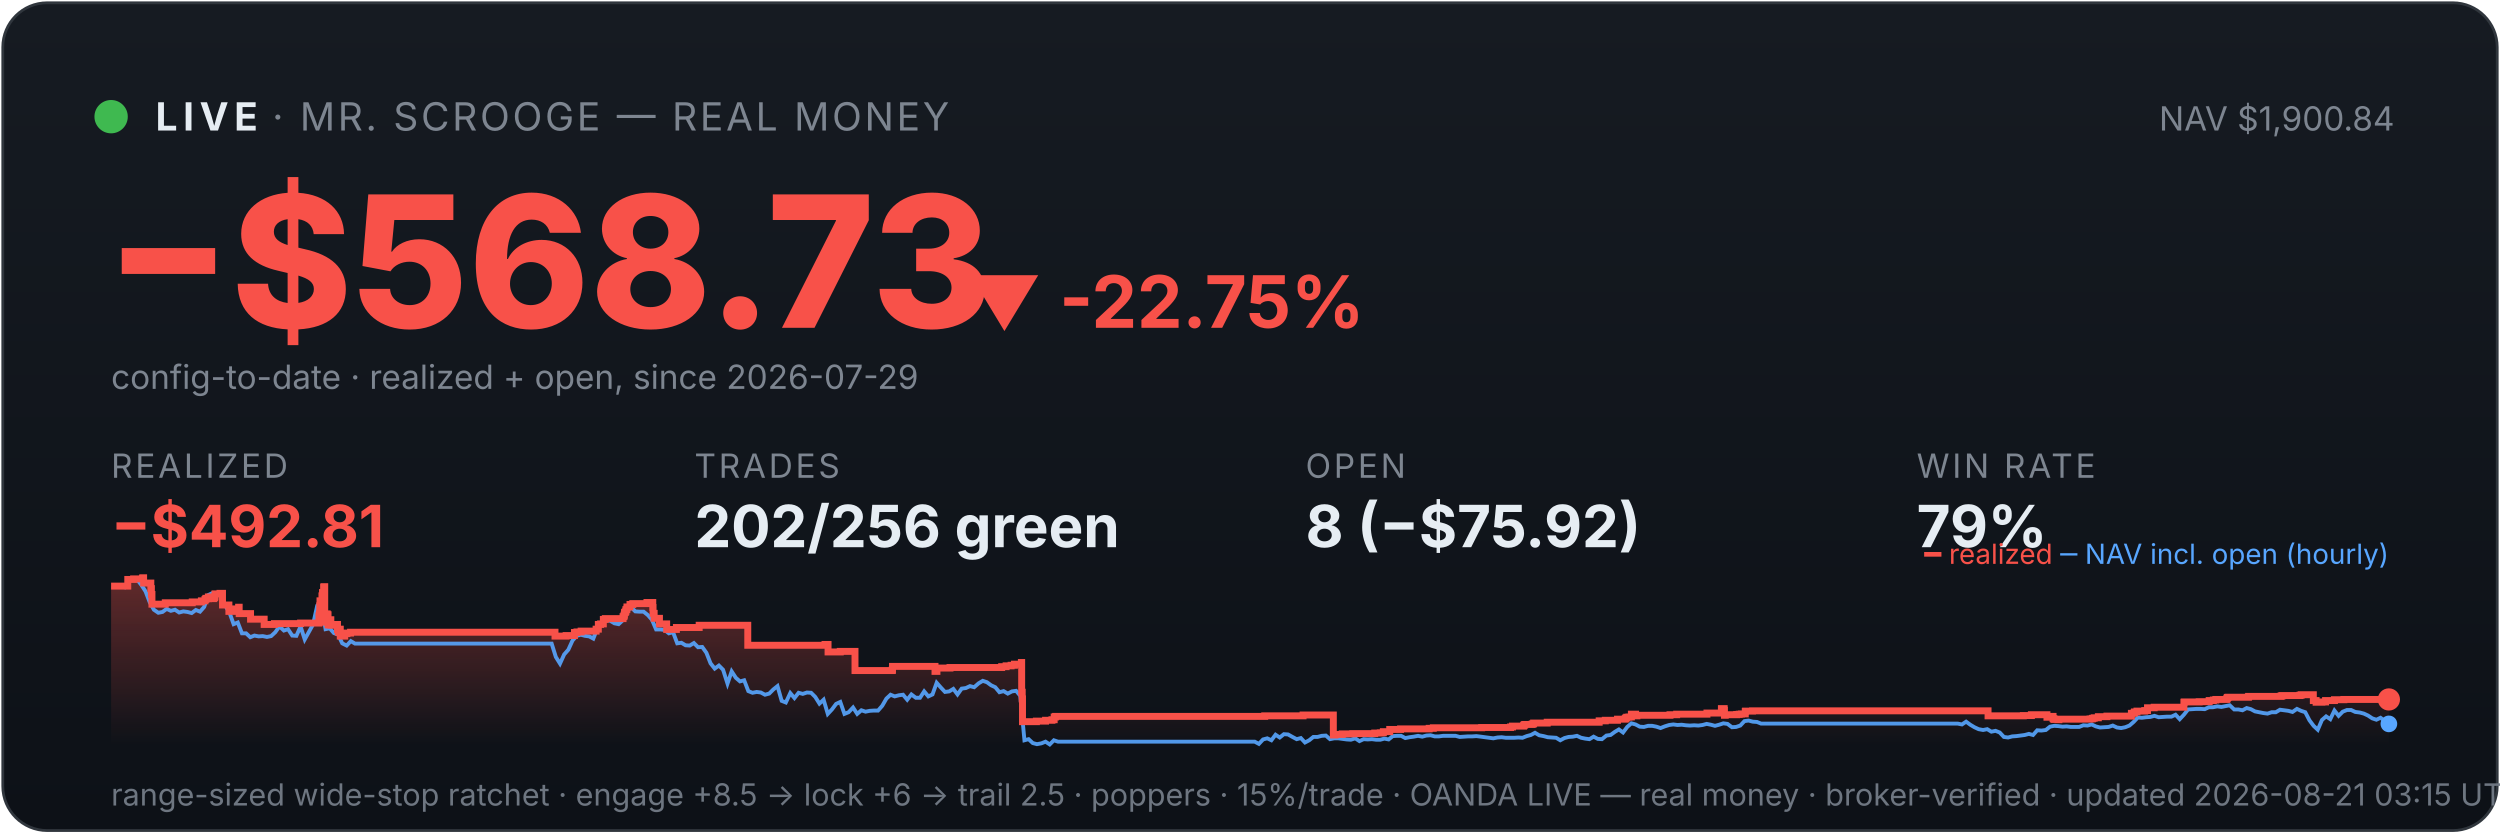
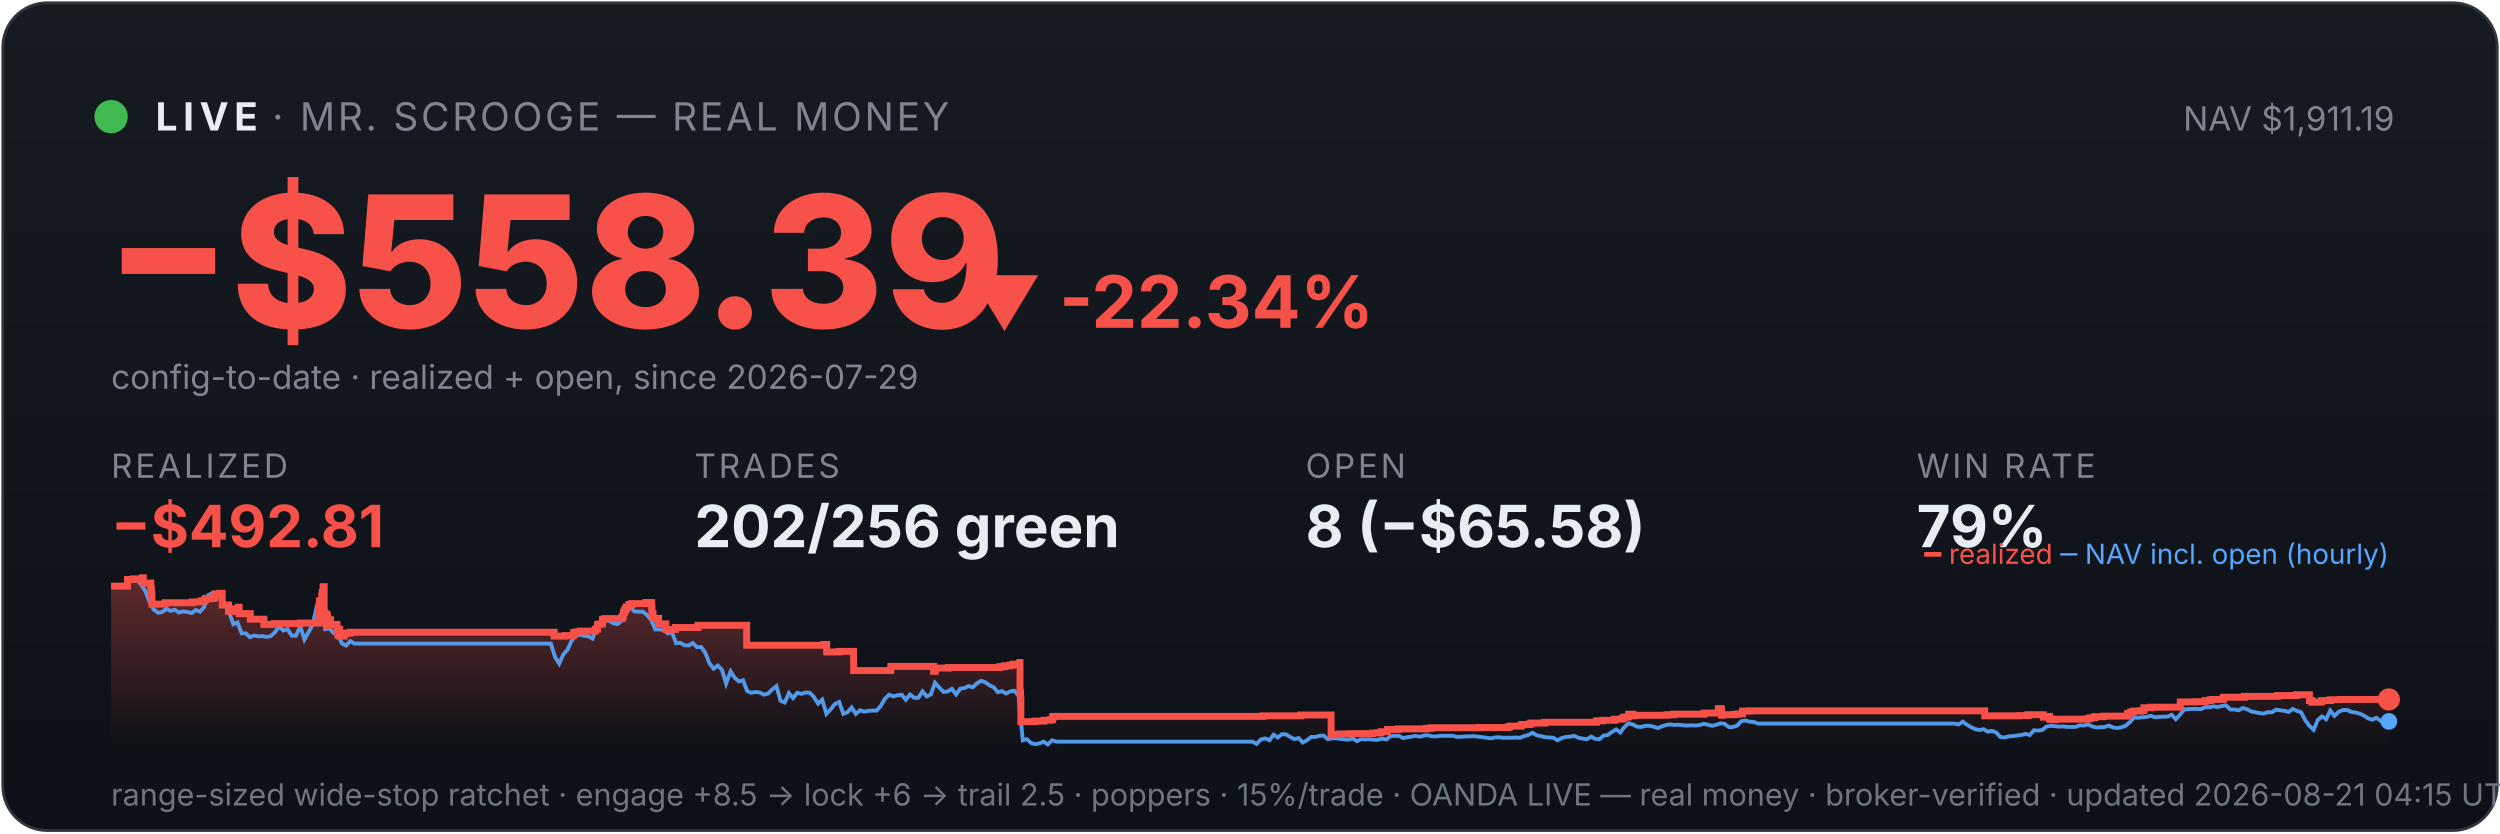
<svg xmlns="http://www.w3.org/2000/svg" viewBox="0 0 900 300" width="100%" font-family="system-ui,-apple-system,sans-serif">
  <defs>
    <linearGradient id="bg" x1="0" y1="0" x2="0" y2="1">
      <stop offset="0" stop-color="#161b22" />
      <stop offset="1" stop-color="#0d1117" />
    </linearGradient>
    <linearGradient id="fill" x1="0" y1="0" x2="0" y2="1">
      <stop offset="0" stop-color="#f85149" stop-opacity="0.35" />
      <stop offset="1" stop-color="#f85149" stop-opacity="0" />
    </linearGradient>
  </defs>
  <rect x="1" y="1" width="898" height="298" rx="16" fill="url(#bg)" stroke="#30363d" />
  <circle cx="40" cy="42" r="6" fill="#3fb950" />
  <text x="56" y="47" font-size="14" font-weight="700" fill="#e6edf3" letter-spacing="2">LIVE</text>
  <text x="98" y="47" font-size="14" fill="#7d8590" letter-spacing="1">· MR. SCROOGE — REAL MONEY</text>
-   <text x="862" y="47" font-size="12" fill="#7d8590" text-anchor="end">NAV $1,900.84</text>
-   <text x="38" y="118" font-size="66" font-weight="800" fill="#f85149">−$568.73</text>
-   <text x="348" y="118" font-size="26" font-weight="700" fill="#f85149">▼ -22.75%</text>
+   <text x="862" y="47" font-size="12" fill="#7d8590" text-anchor="end">NAV $1,911.19</text>
+   <text x="38" y="118" font-size="66" font-weight="800" fill="#f85149">−$558.39</text>
+   <text x="348" y="118" font-size="26" font-weight="700" fill="#f85149">▼ -22.34%</text>
  <text x="40" y="140" font-size="12" fill="#7d8590">config-to-date · realized + open, since 2026-07-29</text>
  <text x="40" y="172" font-family="system-ui,-apple-system,sans-serif" font-size="12" fill="#7d8590" letter-spacing="1">REALIZED</text>
  <text x="40" y="197" font-family="system-ui,-apple-system,sans-serif" font-size="21" font-weight="700" fill="#f85149">−$492.81</text>
  <text x="250" y="172" font-family="system-ui,-apple-system,sans-serif" font-size="12" fill="#7d8590" letter-spacing="1">TRADES</text>
  <text x="250" y="197" font-family="system-ui,-apple-system,sans-serif" font-size="21" font-weight="700" fill="#e6edf3">202/256 green</text>
  <text x="470" y="172" font-family="system-ui,-apple-system,sans-serif" font-size="12" fill="#7d8590" letter-spacing="1">OPEN</text>
-   <text x="470" y="197" font-family="system-ui,-apple-system,sans-serif" font-size="21" font-weight="700" fill="#e6edf3">8 (−$75.92)</text>
+   <text x="470" y="197" font-family="system-ui,-apple-system,sans-serif" font-size="21" font-weight="700" fill="#e6edf3">8 (−$65.58)</text>
  <text x="690" y="172" font-family="system-ui,-apple-system,sans-serif" font-size="12" fill="#7d8590" letter-spacing="1">WIN RATE</text>
  <text x="690" y="197" font-family="system-ui,-apple-system,sans-serif" font-size="21" font-weight="700" fill="#e6edf3">79%</text>
-   <polygon points="40,268 40.0,211.0 46.0,211.0 46.0,208.6 48.1,208.6 48.1,208.4 51.3,208.4 51.3,208.2 51.4,208.2 51.4,208.0 51.7,208.0 51.7,209.9 54.3,209.9 54.3,211.9 54.5,211.9 54.5,214.0 54.7,214.0 54.7,215.8 54.7,215.8 54.7,217.5 59.5,217.5 59.5,217.3 59.5,217.3 59.5,217.0 69.2,217.0 69.2,216.7 72.5,216.7 72.5,216.3 73.8,216.3 73.8,215.8 74.1,215.8 74.1,215.4 75.0,215.4 75.0,214.9 75.1,214.9 75.1,216.8 75.1,216.8 75.1,215.5 76.9,215.5 76.9,215.2 77.3,215.2 77.3,214.7 77.4,214.7 77.4,213.8 79.2,213.8 79.2,213.6 80.1,213.6 80.1,215.5 80.1,215.5 80.1,217.8 82.4,217.8 82.4,220.1 83.8,220.1 83.8,219.6 84.9,219.6 84.9,219.2 85.9,219.2 85.9,218.6 86.1,218.6 86.1,218.2 86.1,218.2 86.1,220.9 90.2,220.9 90.2,222.9 95.1,222.9 95.1,224.8 98.8,224.8 98.8,224.5 108.2,224.5 108.2,224.3 114.8,224.3 114.8,223.1 114.8,223.1 114.8,222.7 114.8,222.7 114.8,221.7 115.0,221.7 115.0,221.0 115.1,221.0 115.1,218.0 115.2,218.0 115.2,216.3 115.9,216.3 115.9,215.3 115.9,215.3 115.9,214.5 116.1,214.5 116.1,214.2 116.1,214.2 116.1,213.3 116.5,213.3 116.5,212.2 116.5,212.2 116.5,211.5 116.6,211.5 116.6,211.2 116.9,211.2 116.9,214.0 116.9,214.0 116.9,217.3 116.9,217.3 116.9,220.6 116.9,220.6 116.9,224.0 117.2,224.0 117.2,222.0 117.2,222.0 117.2,221.7 117.5,221.7 117.5,221.5 117.6,221.5 117.6,221.0 117.8,221.0 117.8,222.9 117.8,222.9 117.8,221.8 117.9,221.8 117.9,221.7 118.0,221.7 118.0,221.3 118.1,221.3 118.1,223.3 118.1,223.3 118.1,225.2 118.1,225.2 118.1,224.9 118.3,224.9 118.3,225.0 118.4,225.0 118.4,224.7 118.4,224.7 118.4,224.3 118.6,224.3 118.6,223.6 118.6,223.6 118.6,223.4 118.6,223.4 118.6,223.1 119.1,223.1 119.1,225.1 119.2,225.1 119.2,224.8 121.5,224.8 121.5,226.7 121.8,226.7 121.8,228.6 121.8,228.6 121.8,227.6 121.9,227.6 121.9,226.9 122.1,226.9 122.1,226.5 122.5,226.5 122.5,229.0 124.1,229.0 124.1,228.1 124.9,228.1 124.9,227.9 126.2,227.9 126.2,227.6 199.8,227.6 199.8,229.0 203.8,229.0 203.8,228.8 206.8,228.8 206.8,227.7 207.7,227.7 207.7,227.5 209.2,227.5 209.2,227.2 214.6,227.2 214.6,226.7 214.6,226.7 214.6,226.5 215.4,226.5 215.4,224.8 216.2,224.8 216.2,224.6 217.2,224.6 217.2,223.0 217.9,223.0 217.9,222.7 224.3,222.7 224.3,222.2 224.3,222.2 224.3,222.0 224.6,222.0 224.6,221.7 224.7,221.7 224.7,221.4 224.8,221.4 224.8,220.6 224.9,220.6 224.9,220.4 225.2,220.4 225.2,220.2 225.3,220.2 225.3,219.9 225.3,219.9 225.3,219.5 225.6,219.5 225.6,219.3 225.7,219.3 225.7,218.8 225.7,218.8 225.7,218.5 226.8,218.5 226.8,218.3 226.8,218.3 226.8,217.8 226.8,217.8 226.8,217.6 227.8,217.6 227.8,217.3 232.9,217.3 232.9,216.9 235.0,216.9 235.0,218.9 235.0,218.9 235.0,218.7 235.1,218.7 235.1,220.8 235.5,220.8 235.5,222.6 237.4,222.6 237.4,224.6 240.0,224.6 240.0,226.6 243.5,226.6 243.5,225.9 251.7,225.9 251.7,225.1 269.2,225.1 269.2,232.3 297.0,232.3 297.0,232.0 298.1,232.0 298.1,234.7 302.5,234.7 302.5,234.5 307.8,234.5 307.8,241.4 321.2,241.4 321.2,241.2 321.3,241.2 321.3,239.9 336.6,239.9 336.6,241.7 337.3,241.7 337.3,240.5 342.0,240.5 342.0,240.3 360.6,240.3 360.6,240.0 362.2,240.0 362.2,239.7 364.0,239.7 364.0,239.5 365.2,239.5 365.2,239.1 367.7,239.1 367.7,238.5 367.8,238.5 367.8,241.1 367.8,241.1 367.8,249.2 368.0,249.2 368.0,251.6 368.1,251.6 368.1,259.8 373.1,259.8 373.1,259.6 376.4,259.6 376.4,259.3 378.7,259.3 378.7,259.1 379.5,259.1 379.5,258.5 379.5,258.5 379.5,258.1 380.0,258.1 380.0,257.9 455.3,257.9 455.3,257.7 469.1,257.7 469.1,257.4 480.0,257.4 480.0,261.9 480.0,261.9 480.0,262.5 480.0,262.5 480.0,263.2 480.0,263.2 480.0,263.5 480.0,263.5 480.0,263.6 480.0,263.6 480.0,264.6 480.6,264.6 480.6,264.4 483.2,264.4 483.2,264.2 487.0,264.2 487.0,264.1 494.9,264.1 494.9,263.9 496.9,263.9 496.9,263.8 498.0,263.8 498.0,263.4 500.3,263.4 500.3,262.6 504.2,262.6 504.2,262.5 504.2,262.5 504.2,262.4 514.5,262.4 514.5,262.2 516.0,262.2 516.0,262.0 533.4,262.0 533.4,261.9 543.8,261.9 543.8,261.7 544.5,261.7 544.5,261.4 548.5,261.4 548.5,261.2 548.6,261.2 548.6,261.0 548.9,261.0 548.9,260.8 551.6,260.8 551.6,260.6 552.1,260.6 552.1,260.3 557.0,260.3 557.0,260.0 575.7,260.0 575.7,259.5 577.9,259.5 577.9,259.3 582.3,259.3 582.3,258.9 585.0,258.9 585.0,258.8 585.2,258.8 585.2,258.5 585.6,258.5 585.6,258.2 586.4,258.2 586.4,258.1 587.3,258.1 587.3,257.4 587.3,257.4 587.3,257.1 588.8,257.1 588.8,257.7 589.3,257.7 589.3,257.5 601.2,257.5 601.2,257.3 603.6,257.3 603.6,257.1 614.5,257.1 614.5,256.7 619.7,256.7 619.7,256.1 619.7,256.1 619.7,255.5 619.7,255.5 619.7,255.1 620.7,255.1 620.7,255.7 620.8,255.7 620.8,257.5 621.1,257.5 621.1,257.4 621.1,257.4 621.1,257.3 625.2,257.3 625.2,257.2 625.7,257.2 625.7,257.2 626.1,257.2 626.1,257.1 626.9,257.1 626.9,257.0 628.3,257.0 628.3,256.4 628.3,256.4 628.3,256.3 628.3,256.3 628.3,256.1 628.4,256.1 628.4,256.0 628.4,256.0 628.4,256.0 630.9,256.0 630.9,255.9 715.7,255.9 715.7,257.7 725.9,257.7 725.9,257.7 728.4,257.7 728.4,257.6 731.3,257.6 731.3,257.3 736.9,257.3 736.9,258.2 737.2,258.2 737.2,258.1 738.0,258.1 738.0,257.9 739.1,257.9 739.1,258.7 739.4,258.7 739.4,259.0 740.9,259.0 740.9,259.1 741.2,259.1 741.2,259.0 741.2,259.0 741.2,258.9 747.9,258.9 747.9,258.9 752.4,258.9 752.4,258.8 753.2,258.8 753.2,258.7 753.3,258.7 753.3,258.6 753.9,258.6 753.9,258.4 755.4,258.4 755.4,258.0 758.5,258.0 758.5,257.8 767.3,257.8 767.3,257.2 767.3,257.2 767.3,256.8 768.3,256.8 768.3,256.7 768.3,256.7 768.3,256.5 768.4,256.5 768.4,256.3 769.3,256.3 769.3,256.0 772.1,256.0 772.1,255.8 773.1,255.8 773.1,255.5 773.1,255.5 773.1,255.2 773.1,255.2 773.1,254.8 775.5,254.8 775.5,254.6 786.2,254.6 786.2,254.4 786.2,254.4 786.2,253.6 786.2,253.6 786.2,252.9 786.3,252.9 786.3,252.7 791.7,252.7 791.7,252.6 795.3,252.6 795.3,252.2 796.8,252.2 796.8,252.0 797.7,252.0 797.7,251.8 801.5,251.8 801.5,251.7 801.7,251.7 801.7,251.5 801.7,251.5 801.7,251.3 801.9,251.3 801.9,251.1 802.1,251.1 802.1,251.0 809.4,251.0 809.4,250.9 809.5,250.9 809.5,250.7 821.2,250.7 821.2,250.5 821.6,250.5 821.6,250.4 827.9,250.4 827.9,250.3 828.4,250.3 828.4,250.1 832.8,250.1 832.8,252.2 833.8,252.2 833.8,252.8 835.9,252.8 835.9,252.7 837.2,252.7 837.2,252.4 837.2,252.4 837.2,252.2 840.4,252.2 840.4,251.9 843.8,251.9 843.8,251.8 848.4,251.8 848.4,251.8 860.0,251.8 860.0,251.8 860,268" fill="url(#fill)" />
-   <polyline points="40.3,211.0 40.4,211.0 41.9,211.0 42.1,211.0 43.4,211.1 44.9,211.4 46.4,208.7 47.9,208.2 49.4,208.7 50.9,210.6 52.4,212.9 53.9,216.8 55.4,219.5 57.0,220.6 58.5,220.3 60.0,219.2 61.5,219.9 63.0,219.5 64.5,220.5 66.0,220.1 67.5,220.3 69.0,220.7 70.5,219.6 72.0,220.2 73.5,218.5 75.0,214.2 76.5,213.5 78.0,214.3 79.6,214.1 81.1,218.0 82.6,220.5 84.1,224.7 85.6,224.1 87.1,228.0 88.6,228.0 90.1,229.4 91.6,228.8 93.1,229.1 94.6,229.0 96.1,229.3 97.6,229.0 99.1,227.6 100.6,225.5 102.2,227.0 103.7,226.5 105.2,228.8 106.7,228.9 108.2,225.5 109.7,230.2 111.2,227.5 112.7,224.8 114.2,218.0 115.3,216.8 115.7,217.5 117.2,226.5 118.7,226.2 120.2,227.9 121.7,228.4 123.2,231.6 124.8,232.4 126.3,230.8 127.8,231.7 129.3,231.7 130.8,231.7 132.3,231.7 133.8,231.7 135.3,231.7 136.8,231.7 138.3,231.7 139.8,231.7 141.3,231.7 142.8,231.7 144.3,231.7 145.8,231.7 147.3,231.7 148.9,231.7 150.4,231.7 151.9,231.7 153.4,231.7 154.9,231.7 156.4,231.7 157.9,231.7 159.4,231.7 160.9,231.7 162.4,231.7 163.9,231.7 165.4,231.7 166.9,231.7 168.4,231.7 170.0,231.7 171.5,231.7 173.0,231.7 174.5,231.7 176.0,231.7 177.5,231.7 179.0,231.7 180.5,231.7 182.0,231.7 183.5,231.7 185.0,231.7 186.5,231.7 188.0,231.7 189.5,231.7 191.0,231.7 192.5,231.7 194.1,231.7 195.6,231.7 197.1,231.7 198.6,231.7 200.1,236.5 201.6,238.9 203.1,235.6 204.6,233.9 206.1,230.6 207.6,228.9 209.1,228.5 210.6,228.9 212.1,229.1 213.6,229.9 215.1,226.1 216.7,223.9 218.2,223.2 219.7,223.5 221.2,224.4 222.7,224.7 224.2,223.3 225.7,220.1 227.2,218.6 228.7,220.1 230.2,220.2 231.7,220.2 233.2,221.4 234.7,223.1 236.2,226.6 237.8,226.6 239.3,226.8 240.8,228.0 242.3,227.6 243.8,231.6 245.3,231.4 246.8,232.3 248.3,232.4 249.8,231.5 251.3,233.0 252.8,232.9 254.3,235.0 255.8,238.8 257.3,240.7 258.8,239.6 260.3,241.1 261.9,246.1 263.4,241.7 264.9,244.0 266.4,245.3 267.9,244.9 269.4,248.8 270.9,249.4 272.4,249.1 273.9,249.3 275.4,250.1 276.9,249.7 278.4,248.2 279.9,247.0 281.4,252.3 282.9,252.9 284.5,249.5 286.0,251.3 287.5,249.4 289.0,249.8 290.5,249.3 292.0,249.4 293.5,250.9 295.0,253.3 296.5,251.9 298.0,257.0 299.5,255.4 301.0,253.4 302.5,252.7 304.0,257.0 305.5,256.4 307.1,254.7 308.6,257.0 310.1,255.7 311.6,256.2 313.1,255.9 314.6,255.8 316.1,255.8 317.6,254.1 319.1,251.5 320.6,250.1 322.1,250.7 323.6,250.3 325.1,250.1 326.6,251.9 328.1,250.0 329.7,251.2 331.2,251.2 332.7,248.9 334.2,250.7 335.7,250.0 337.2,245.8 338.7,247.5 340.2,249.1 341.7,248.9 343.2,248.0 344.7,250.0 346.2,247.9 347.7,247.7 349.2,247.0 350.7,247.4 352.3,246.0 353.8,245.1 355.3,245.6 356.8,246.7 358.3,247.4 359.8,249.2 361.3,248.8 362.8,249.7 364.3,248.9 365.8,248.7 367.3,250.5 368.8,266.5 370.3,266.1 371.8,267.5 373.3,267.9 374.9,267.6 376.4,267.0 377.9,268.0 379.4,266.5 380.9,267.0 382.4,267.0 383.9,267.0 385.4,267.0 386.9,267.0 388.4,267.0 389.9,267.0 391.4,267.0 392.9,267.0 394.4,267.0 395.9,267.0 397.5,267.0 399.0,267.0 400.5,267.0 402.0,267.0 403.5,267.0 405.0,267.0 406.5,267.0 408.0,267.0 409.5,267.0 411.0,267.0 412.5,267.0 414.0,267.0 415.5,267.0 417.0,267.0 418.5,267.0 420.1,267.0 421.6,267.0 423.1,267.0 424.6,267.0 426.1,267.0 427.6,267.0 429.1,267.0 430.6,267.0 432.1,267.0 433.6,267.0 435.1,267.0 436.6,267.0 438.1,267.0 439.6,267.0 441.1,267.0 442.7,267.0 444.2,267.0 445.7,267.0 447.2,267.0 448.7,267.0 450.2,267.0 451.7,267.0 453.2,267.8 454.7,266.2 456.2,265.8 457.7,266.5 459.2,264.5 460.7,265.5 462.2,264.3 463.7,264.4 465.3,265.3 466.8,266.1 468.3,265.7 469.8,267.3 471.3,266.5 472.8,265.3 474.3,265.3 475.8,264.9 477.3,264.8 478.8,266.1 480.3,265.8 481.8,265.8 483.3,266.0 484.8,266.2 486.3,266.3 487.9,265.8 489.4,266.8 490.9,266.1 492.4,266.2 493.9,266.1 495.4,266.3 496.9,266.3 498.4,265.9 499.9,266.2 501.4,265.0 502.9,264.9 504.4,264.9 505.9,265.7 507.4,265.4 508.9,265.2 510.5,264.9 512.0,265.2 513.5,264.8 515.0,264.7 516.5,265.1 518.0,265.1 519.5,264.9 521.0,264.9 522.5,264.9 524.0,264.9 525.5,265.3 527.0,265.2 528.5,265.1 530.0,265.1 531.5,265.0 533.1,265.2 534.6,265.4 536.1,265.6 537.6,265.8 539.1,265.5 540.6,265.4 542.1,265.6 543.6,265.6 545.1,265.6 546.6,265.5 548.1,265.6 549.6,265.0 551.1,264.6 552.6,263.8 554.1,264.7 555.7,265.0 557.2,265.4 558.7,265.5 560.2,265.6 561.7,266.5 563.2,265.7 564.7,265.3 566.2,265.2 567.7,264.9 569.2,265.6 570.7,265.9 572.2,266.1 573.7,265.2 575.2,266.0 576.7,266.1 578.3,264.8 579.8,264.6 581.3,263.5 582.8,262.6 584.3,263.7 585.8,261.7 587.3,260.4 588.8,260.8 590.3,261.6 591.8,261.7 593.3,261.3 594.8,261.3 596.3,261.6 597.8,262.1 599.3,261.5 600.9,261.0 602.4,260.8 603.9,261.0 605.4,260.9 606.9,261.1 608.4,261.2 609.9,261.1 611.4,261.2 612.9,261.0 614.4,260.6 615.9,260.9 617.4,261.3 618.9,260.9 620.4,260.4 621.9,260.6 623.5,261.8 625.0,261.7 626.5,261.2 628.0,259.6 629.5,259.4 631.0,259.8 632.5,259.9 634.0,260.5 635.5,260.5 637.0,260.5 638.5,260.5 640.0,260.5 641.5,260.5 643.0,260.5 644.5,260.5 646.1,260.5 647.6,260.5 649.1,260.5 650.6,260.5 652.1,260.5 653.6,260.5 655.1,260.5 656.6,260.5 658.1,260.5 659.6,260.5 661.1,260.5 662.6,260.5 664.1,260.5 665.6,260.5 667.1,260.5 668.7,260.5 670.2,260.5 671.7,260.5 673.2,260.5 674.7,260.5 676.2,260.5 677.7,260.5 679.2,260.5 680.7,260.5 682.2,260.5 683.7,260.5 685.2,260.5 686.7,260.5 688.2,260.5 689.7,260.5 691.3,260.5 692.8,260.5 694.3,260.5 695.8,260.5 697.3,260.5 698.8,260.5 700.3,260.5 701.8,260.5 703.3,260.5 704.8,260.5 706.3,260.8 707.8,259.8 709.3,260.9 710.8,261.8 712.3,262.5 713.9,262.8 715.4,262.5 716.9,263.4 718.4,263.1 719.9,263.7 721.4,265.3 722.9,265.5 724.4,265.1 725.9,265.0 727.4,264.8 728.9,264.6 730.4,264.2 731.9,264.6 733.4,262.9 734.9,263.0 736.5,262.8 738.0,261.6 739.5,261.3 741.0,261.4 742.5,261.6 744.0,261.5 745.5,261.7 747.0,261.7 748.5,261.7 750.0,261.1 751.5,261.2 753.0,260.8 754.5,261.5 756.0,261.9 757.5,261.8 759.1,261.7 760.6,261.2 762.1,261.9 763.6,262.1 765.1,261.8 766.6,261.2 768.1,259.9 769.6,258.3 771.1,258.4 772.6,258.2 774.1,258.1 775.6,257.7 777.1,258.2 778.6,258.1 780.1,258.0 781.7,258.0 783.2,257.3 784.7,258.9 786.2,257.3 787.7,255.4 789.2,255.3 790.7,255.2 792.2,255.2 793.7,255.3 795.2,254.6 796.7,254.6 798.2,254.3 799.7,254.5 801.2,254.2 802.7,253.9 804.3,255.4 805.8,255.4 807.3,255.7 808.8,254.9 810.3,255.3 811.8,256.1 813.3,256.4 814.8,256.7 816.3,256.9 817.8,256.4 819.3,256.4 820.8,255.5 822.3,255.7 823.8,255.9 825.3,256.3 826.9,255.2 828.4,255.9 829.9,256.4 831.4,259.3 832.9,261.3 834.4,262.7 835.9,259.2 837.4,257.9 838.9,258.9 840.4,255.8 841.9,257.7 843.4,256.2 844.9,255.6 846.4,255.6 847.9,256.3 849.5,256.5 851.0,256.9 852.5,257.6 854.0,258.6 855.5,259.1 857.0,258.4 858.5,259.5 860.0,260.6" fill="none" stroke="#58a6ff" stroke-width="1.4" opacity="0.9" />
-   <polyline points="40.0,211.0 46.0,211.0 46.0,208.6 48.1,208.6 48.1,208.4 51.3,208.4 51.3,208.2 51.4,208.2 51.4,208.0 51.7,208.0 51.7,209.9 54.3,209.9 54.3,211.9 54.5,211.9 54.5,214.0 54.7,214.0 54.7,215.8 54.7,215.8 54.7,217.5 59.5,217.5 59.5,217.3 59.5,217.3 59.5,217.0 69.2,217.0 69.2,216.7 72.5,216.7 72.5,216.3 73.8,216.3 73.8,215.8 74.1,215.8 74.1,215.4 75.0,215.4 75.0,214.9 75.1,214.9 75.1,216.8 75.1,216.8 75.1,215.5 76.9,215.5 76.9,215.2 77.3,215.2 77.3,214.7 77.4,214.7 77.4,213.8 79.2,213.8 79.2,213.6 80.1,213.6 80.1,215.5 80.1,215.5 80.1,217.8 82.4,217.8 82.4,220.1 83.8,220.1 83.8,219.6 84.9,219.6 84.9,219.2 85.9,219.2 85.9,218.6 86.1,218.6 86.1,218.2 86.1,218.2 86.1,220.9 90.2,220.9 90.2,222.9 95.1,222.9 95.1,224.8 98.8,224.8 98.8,224.5 108.2,224.5 108.2,224.3 114.8,224.3 114.8,223.1 114.8,223.1 114.8,222.7 114.8,222.7 114.8,221.7 115.0,221.7 115.0,221.0 115.1,221.0 115.1,218.0 115.2,218.0 115.2,216.3 115.9,216.3 115.9,215.3 115.9,215.3 115.9,214.5 116.1,214.5 116.1,214.2 116.1,214.2 116.1,213.3 116.5,213.3 116.5,212.2 116.5,212.2 116.5,211.5 116.6,211.5 116.6,211.2 116.9,211.2 116.9,214.0 116.9,214.0 116.9,217.3 116.9,217.3 116.9,220.6 116.9,220.6 116.9,224.0 117.2,224.0 117.2,222.0 117.2,222.0 117.2,221.7 117.5,221.7 117.5,221.5 117.6,221.5 117.6,221.0 117.8,221.0 117.8,222.9 117.8,222.9 117.8,221.8 117.9,221.8 117.9,221.7 118.0,221.7 118.0,221.3 118.1,221.3 118.1,223.3 118.1,223.3 118.1,225.2 118.1,225.2 118.1,224.9 118.3,224.9 118.3,225.0 118.4,225.0 118.4,224.7 118.4,224.7 118.4,224.3 118.6,224.3 118.6,223.6 118.6,223.6 118.6,223.4 118.6,223.4 118.6,223.1 119.1,223.1 119.1,225.1 119.2,225.1 119.2,224.8 121.5,224.8 121.5,226.7 121.8,226.7 121.8,228.6 121.8,228.6 121.8,227.6 121.9,227.6 121.9,226.9 122.1,226.9 122.1,226.5 122.5,226.5 122.5,229.0 124.1,229.0 124.1,228.1 124.9,228.1 124.9,227.9 126.2,227.9 126.2,227.6 199.8,227.6 199.8,229.0 203.8,229.0 203.8,228.8 206.8,228.8 206.8,227.7 207.7,227.7 207.7,227.5 209.2,227.5 209.2,227.2 214.6,227.2 214.6,226.7 214.6,226.7 214.6,226.5 215.4,226.5 215.4,224.8 216.2,224.8 216.2,224.6 217.2,224.6 217.2,223.0 217.9,223.0 217.9,222.7 224.3,222.7 224.3,222.2 224.3,222.2 224.3,222.0 224.6,222.0 224.6,221.7 224.7,221.7 224.7,221.4 224.8,221.4 224.8,220.6 224.9,220.6 224.9,220.4 225.2,220.4 225.2,220.2 225.3,220.2 225.3,219.9 225.3,219.9 225.3,219.5 225.6,219.5 225.6,219.3 225.7,219.3 225.7,218.8 225.7,218.8 225.7,218.5 226.8,218.5 226.8,218.3 226.8,218.3 226.8,217.8 226.8,217.8 226.8,217.6 227.8,217.6 227.8,217.3 232.9,217.3 232.9,216.9 235.0,216.9 235.0,218.9 235.0,218.9 235.0,218.7 235.1,218.7 235.1,220.8 235.5,220.8 235.5,222.6 237.4,222.6 237.4,224.6 240.0,224.6 240.0,226.6 243.5,226.6 243.5,225.9 251.7,225.9 251.7,225.1 269.2,225.1 269.2,232.3 297.0,232.3 297.0,232.0 298.1,232.0 298.1,234.7 302.5,234.7 302.5,234.5 307.8,234.5 307.8,241.4 321.2,241.4 321.2,241.2 321.3,241.2 321.3,239.9 336.6,239.9 336.6,241.7 337.3,241.7 337.3,240.5 342.0,240.5 342.0,240.3 360.6,240.3 360.6,240.0 362.2,240.0 362.2,239.7 364.0,239.7 364.0,239.5 365.2,239.5 365.2,239.1 367.7,239.1 367.7,238.5 367.8,238.5 367.8,241.1 367.8,241.1 367.8,249.2 368.0,249.2 368.0,251.6 368.1,251.6 368.1,259.8 373.1,259.8 373.1,259.6 376.4,259.6 376.4,259.3 378.7,259.3 378.7,259.1 379.5,259.1 379.5,258.5 379.5,258.5 379.5,258.1 380.0,258.1 380.0,257.9 455.3,257.9 455.3,257.7 469.1,257.7 469.1,257.4 480.0,257.4 480.0,261.9 480.0,261.9 480.0,262.5 480.0,262.5 480.0,263.2 480.0,263.2 480.0,263.5 480.0,263.5 480.0,263.6 480.0,263.6 480.0,264.6 480.6,264.6 480.6,264.4 483.2,264.4 483.2,264.2 487.0,264.2 487.0,264.1 494.9,264.1 494.9,263.9 496.9,263.9 496.9,263.8 498.0,263.8 498.0,263.4 500.3,263.4 500.3,262.6 504.2,262.6 504.2,262.5 504.2,262.5 504.2,262.4 514.5,262.4 514.5,262.2 516.0,262.2 516.0,262.0 533.4,262.0 533.4,261.9 543.8,261.9 543.8,261.7 544.5,261.7 544.5,261.4 548.5,261.4 548.5,261.2 548.6,261.2 548.6,261.0 548.9,261.0 548.9,260.8 551.6,260.8 551.6,260.6 552.1,260.6 552.1,260.3 557.0,260.3 557.0,260.0 575.7,260.0 575.7,259.5 577.9,259.5 577.9,259.3 582.3,259.3 582.3,258.9 585.0,258.9 585.0,258.8 585.2,258.8 585.2,258.5 585.6,258.5 585.6,258.2 586.4,258.2 586.4,258.1 587.3,258.1 587.3,257.4 587.3,257.4 587.3,257.1 588.8,257.1 588.8,257.7 589.3,257.7 589.3,257.5 601.2,257.5 601.2,257.3 603.6,257.3 603.6,257.1 614.5,257.1 614.5,256.7 619.7,256.7 619.7,256.1 619.7,256.1 619.7,255.5 619.7,255.5 619.7,255.1 620.7,255.1 620.7,255.7 620.8,255.7 620.8,257.5 621.1,257.5 621.1,257.4 621.1,257.4 621.1,257.3 625.2,257.3 625.2,257.2 625.7,257.2 625.7,257.2 626.1,257.2 626.1,257.1 626.9,257.1 626.9,257.0 628.3,257.0 628.3,256.4 628.3,256.4 628.3,256.3 628.3,256.3 628.3,256.1 628.4,256.1 628.4,256.0 628.4,256.0 628.4,256.0 630.9,256.0 630.9,255.9 715.7,255.9 715.7,257.7 725.9,257.7 725.9,257.7 728.4,257.7 728.4,257.6 731.3,257.6 731.3,257.3 736.9,257.3 736.9,258.2 737.2,258.2 737.2,258.1 738.0,258.1 738.0,257.9 739.1,257.9 739.1,258.7 739.4,258.7 739.4,259.0 740.9,259.0 740.9,259.1 741.2,259.1 741.2,259.0 741.2,259.0 741.2,258.9 747.9,258.9 747.9,258.9 752.4,258.9 752.4,258.8 753.2,258.8 753.2,258.7 753.3,258.7 753.3,258.6 753.9,258.6 753.9,258.4 755.4,258.4 755.4,258.0 758.5,258.0 758.5,257.8 767.3,257.8 767.3,257.2 767.3,257.2 767.3,256.8 768.3,256.8 768.3,256.7 768.3,256.7 768.3,256.5 768.4,256.5 768.4,256.3 769.3,256.3 769.3,256.0 772.1,256.0 772.1,255.8 773.1,255.8 773.1,255.5 773.1,255.5 773.1,255.2 773.1,255.2 773.1,254.8 775.5,254.8 775.5,254.6 786.2,254.6 786.2,254.4 786.2,254.4 786.2,253.6 786.2,253.6 786.2,252.9 786.3,252.9 786.3,252.7 791.7,252.7 791.7,252.6 795.3,252.6 795.3,252.2 796.8,252.2 796.8,252.0 797.7,252.0 797.7,251.8 801.5,251.8 801.5,251.7 801.7,251.7 801.7,251.5 801.7,251.5 801.7,251.3 801.9,251.3 801.9,251.1 802.1,251.1 802.1,251.0 809.4,251.0 809.4,250.9 809.5,250.9 809.5,250.7 821.2,250.7 821.2,250.5 821.6,250.5 821.6,250.4 827.9,250.4 827.9,250.3 828.4,250.3 828.4,250.1 832.8,250.1 832.8,252.2 833.8,252.2 833.8,252.8 835.9,252.8 835.9,252.7 837.2,252.7 837.2,252.4 837.2,252.4 837.2,252.2 840.4,252.2 840.4,251.9 843.8,251.9 843.8,251.8 848.4,251.8 848.4,251.8 860.0,251.8 860.0,251.8" fill="none" stroke="#f85149" stroke-width="2.5" />
+   <polygon points="40,268 40.0,211.0 45.9,211.0 45.9,208.6 48.1,208.6 48.1,208.4 51.3,208.4 51.3,208.2 51.4,208.2 51.4,208.0 51.6,208.0 51.6,209.9 54.3,209.9 54.3,211.9 54.5,211.9 54.5,214.0 54.7,214.0 54.7,215.8 54.7,215.8 54.7,217.5 59.4,217.5 59.4,217.3 59.5,217.3 59.5,217.0 69.2,217.0 69.2,216.7 72.4,216.7 72.4,216.3 73.7,216.3 73.7,215.8 74.1,215.8 74.1,215.4 75.0,215.4 75.0,214.9 75.0,214.9 75.0,216.8 75.0,216.8 75.0,215.5 76.8,215.5 76.8,215.2 77.3,215.2 77.3,214.7 77.4,214.7 77.4,213.8 79.1,213.8 79.1,213.6 80.0,213.6 80.0,215.5 80.0,215.5 80.0,217.8 82.3,217.8 82.3,220.1 83.7,220.1 83.7,219.6 84.8,219.6 84.8,219.2 85.8,219.2 85.8,218.6 86.1,218.6 86.1,218.2 86.1,218.2 86.1,220.9 90.1,220.9 90.1,222.9 95.0,222.9 95.0,224.8 98.7,224.8 98.7,224.5 108.0,224.5 108.0,224.3 114.7,224.3 114.7,223.1 114.7,223.1 114.7,222.7 114.7,222.7 114.7,221.7 114.8,221.7 114.8,221.0 114.9,221.0 114.9,218.0 115.0,218.0 115.0,216.3 115.8,216.3 115.8,215.3 115.8,215.3 115.8,214.5 116.0,214.5 116.0,214.2 116.0,214.2 116.0,213.3 116.3,213.3 116.3,212.2 116.3,212.2 116.3,211.5 116.5,211.5 116.5,211.2 116.7,211.2 116.7,214.0 116.7,214.0 116.7,217.3 116.7,217.3 116.7,220.6 116.8,220.6 116.8,224.0 117.0,224.0 117.0,222.0 117.1,222.0 117.1,221.7 117.4,221.7 117.4,221.5 117.5,221.5 117.5,221.0 117.6,221.0 117.6,222.9 117.6,222.9 117.6,221.8 117.7,221.8 117.7,221.7 117.9,221.7 117.9,221.3 117.9,221.3 117.9,223.3 117.9,223.3 117.9,225.2 118.0,225.2 118.0,224.9 118.1,224.9 118.1,225.0 118.3,225.0 118.3,224.7 118.3,224.7 118.3,224.3 118.4,224.3 118.4,223.6 118.4,223.6 118.4,223.4 118.5,223.4 118.5,223.1 119.0,223.1 119.0,225.1 119.0,225.1 119.0,224.8 121.3,224.8 121.3,226.7 121.6,226.7 121.6,228.6 121.7,228.6 121.7,227.6 121.7,227.6 121.7,226.9 121.9,226.9 121.9,226.5 122.3,226.5 122.3,229.0 123.9,229.0 123.9,228.1 124.8,228.1 124.8,227.9 126.1,227.9 126.1,227.6 199.5,227.6 199.5,229.0 203.5,229.0 203.5,228.8 206.5,228.8 206.5,227.7 207.4,227.7 207.4,227.5 208.9,227.5 208.9,227.2 214.3,227.2 214.3,226.7 214.3,226.7 214.3,226.5 215.1,226.5 215.1,224.8 215.9,224.8 215.9,224.6 216.9,224.6 216.9,223.0 217.6,223.0 217.6,222.7 223.9,222.7 223.9,222.2 224.0,222.2 224.0,222.0 224.3,222.0 224.3,221.7 224.4,221.7 224.4,221.4 224.4,221.4 224.4,220.6 224.5,220.6 224.5,220.4 224.8,220.4 224.8,220.2 224.9,220.2 224.9,219.9 224.9,219.9 224.9,219.5 225.2,219.5 225.2,219.3 225.4,219.3 225.4,218.8 225.4,218.8 225.4,218.5 226.4,218.5 226.4,218.3 226.4,218.3 226.4,217.8 226.4,217.8 226.4,217.6 227.4,217.6 227.4,217.3 232.5,217.3 232.5,216.9 234.6,216.9 234.6,218.9 234.6,218.9 234.6,218.7 234.7,218.7 234.7,220.8 235.1,220.8 235.1,222.6 237.1,222.6 237.1,224.6 239.7,224.6 239.7,226.6 243.1,226.6 243.1,225.9 251.3,225.9 251.3,225.1 268.8,225.1 268.8,232.3 296.6,232.3 296.6,232.0 297.6,232.0 297.6,234.7 302.0,234.7 302.0,234.5 307.3,234.5 307.3,241.4 320.6,241.4 320.6,241.2 320.7,241.2 320.7,239.9 336.1,239.9 336.1,241.7 336.7,241.7 336.7,240.5 341.4,240.5 341.4,240.3 360.0,240.3 360.0,240.0 361.6,240.0 361.6,239.7 363.4,239.7 363.4,239.5 364.6,239.5 364.6,239.1 367.1,239.1 367.1,238.5 367.2,238.5 367.2,241.1 367.2,241.1 367.2,249.2 367.4,249.2 367.4,251.6 367.5,251.6 367.5,259.8 372.5,259.8 372.5,259.6 375.8,259.6 375.8,259.3 378.0,259.3 378.0,259.1 378.9,259.1 378.9,258.5 378.9,258.5 378.9,258.1 379.4,258.1 379.4,257.9 454.6,257.9 454.6,257.7 468.3,257.7 468.3,257.4 479.2,257.4 479.2,261.9 479.2,261.9 479.2,262.5 479.2,262.5 479.2,263.2 479.2,263.2 479.2,263.5 479.2,263.5 479.2,263.6 479.2,263.6 479.2,264.6 479.8,264.6 479.8,264.4 482.4,264.4 482.4,264.2 486.2,264.2 486.2,264.1 494.1,264.1 494.1,263.9 496.0,263.9 496.0,263.8 497.2,263.8 497.2,263.4 499.5,263.4 499.5,262.6 503.4,262.6 503.4,262.5 503.4,262.5 503.4,262.4 513.6,262.4 513.6,262.2 515.2,262.2 515.2,262.0 532.5,262.0 532.5,261.9 542.9,261.9 542.9,261.7 543.6,261.7 543.6,261.4 547.6,261.4 547.6,261.2 547.6,261.2 547.6,261.0 548.0,261.0 548.0,260.8 550.7,260.8 550.7,260.6 551.2,260.6 551.2,260.3 556.1,260.3 556.1,260.0 574.7,260.0 574.7,259.5 577.0,259.5 577.0,259.3 581.3,259.3 581.3,258.9 584.0,258.9 584.0,258.8 584.2,258.8 584.2,258.5 584.6,258.5 584.6,258.2 585.4,258.2 585.4,258.1 586.3,258.1 586.3,257.4 586.3,257.4 586.3,257.1 587.8,257.1 587.8,257.7 588.3,257.7 588.3,257.5 600.2,257.5 600.2,257.3 602.6,257.3 602.6,257.1 613.5,257.1 613.5,256.7 618.6,256.7 618.6,256.1 618.6,256.1 618.6,255.5 618.6,255.5 618.6,255.1 619.6,255.1 619.6,255.7 619.8,255.7 619.8,257.5 620.1,257.5 620.1,257.4 620.1,257.4 620.1,257.3 624.1,257.3 624.1,257.2 624.7,257.2 624.7,257.2 625.0,257.2 625.0,257.1 625.8,257.1 625.8,257.0 627.3,257.0 627.3,256.4 627.3,256.4 627.3,256.3 627.3,256.3 627.3,256.1 627.3,256.1 627.3,256.0 627.3,256.0 627.3,256.0 629.8,256.0 629.8,255.9 714.5,255.9 714.5,257.7 724.6,257.7 724.6,257.7 727.1,257.7 727.1,257.6 730.0,257.6 730.0,257.3 735.6,257.3 735.6,258.2 735.9,258.2 735.9,258.1 736.7,258.1 736.7,257.9 737.8,257.9 737.8,258.7 738.1,258.7 738.1,259.0 739.6,259.0 739.6,259.1 739.9,259.1 739.9,259.0 739.9,259.0 739.9,258.9 746.6,258.9 746.6,258.9 751.1,258.9 751.1,258.8 751.9,258.8 751.9,258.7 752.0,258.7 752.0,258.6 752.6,258.6 752.6,258.4 754.1,258.4 754.1,258.0 757.2,258.0 757.2,257.8 765.9,257.8 765.9,257.2 766.0,257.2 766.0,256.8 767.0,256.8 767.0,256.7 767.0,256.7 767.0,256.5 767.1,256.5 767.1,256.3 768.0,256.3 768.0,256.0 770.7,256.0 770.7,255.8 771.8,255.8 771.8,255.5 771.8,255.5 771.8,255.2 771.8,255.2 771.8,254.8 774.2,254.8 774.2,254.6 784.8,254.6 784.8,254.4 784.9,254.4 784.9,253.6 784.9,253.6 784.9,252.9 784.9,252.9 784.9,252.7 790.3,252.7 790.3,252.6 793.9,252.6 793.9,252.2 795.4,252.2 795.4,252.0 796.3,252.0 796.3,251.8 800.2,251.8 800.2,251.7 800.3,251.7 800.3,251.5 800.4,251.5 800.4,251.3 800.5,251.3 800.5,251.1 800.7,251.1 800.7,251.0 808.0,251.0 808.0,250.9 808.0,250.9 808.0,250.7 819.8,250.7 819.8,250.5 820.2,250.5 820.2,250.4 826.4,250.4 826.4,250.3 826.9,250.3 826.9,250.1 831.4,250.1 831.4,252.2 832.3,252.2 832.3,252.8 834.5,252.8 834.5,252.7 835.8,252.7 835.8,252.4 835.8,252.4 835.8,252.2 838.9,252.2 838.9,251.9 842.4,251.9 842.4,251.8 846.9,251.8 846.9,251.8 860.0,251.8 860.0,251.8 860,268" fill="url(#fill)" />
+   <polyline points="40.3,211.0 40.4,211.0 41.9,211.0 42.1,211.0 43.4,211.1 44.9,211.4 46.4,208.7 47.9,208.2 49.4,208.7 50.9,210.6 52.4,212.9 53.9,216.8 55.4,219.5 56.9,220.6 58.4,220.3 59.9,219.2 61.4,219.9 62.9,219.5 64.4,220.5 65.9,220.1 67.4,220.3 69.0,220.7 70.5,219.6 72.0,220.2 73.5,218.5 75.0,214.2 76.5,213.5 78.0,214.3 79.5,214.1 81.0,218.0 82.5,220.5 84.0,224.7 85.5,224.1 87.0,228.0 88.5,228.0 90.0,229.4 91.5,228.8 93.0,229.1 94.5,229.0 96.0,229.3 97.5,229.0 99.0,227.6 100.5,225.5 102.0,227.0 103.5,226.5 105.0,228.8 106.5,228.9 108.1,225.5 109.6,230.2 111.1,227.5 112.6,224.8 114.1,218.0 115.1,216.8 115.6,217.5 117.1,226.5 118.6,226.2 120.1,227.9 121.6,228.4 123.1,231.6 124.6,232.4 126.1,230.8 127.6,231.7 129.1,231.7 130.6,231.7 132.1,231.7 133.6,231.7 135.1,231.7 136.6,231.7 138.1,231.7 139.6,231.7 141.1,231.7 142.6,231.7 144.1,231.7 145.6,231.7 147.2,231.7 148.7,231.7 150.2,231.7 151.7,231.7 153.2,231.7 154.7,231.7 156.2,231.7 157.7,231.7 159.2,231.7 160.7,231.7 162.2,231.7 163.7,231.7 165.2,231.7 166.7,231.7 168.2,231.7 169.7,231.7 171.2,231.7 172.7,231.7 174.2,231.7 175.7,231.7 177.2,231.7 178.7,231.7 180.2,231.7 181.7,231.7 183.2,231.7 184.8,231.7 186.3,231.7 187.8,231.7 189.3,231.7 190.8,231.7 192.3,231.7 193.8,231.7 195.3,231.7 196.8,231.7 198.3,231.7 199.8,236.5 201.3,238.9 202.8,235.6 204.3,233.9 205.8,230.6 207.3,228.9 208.8,228.5 210.3,228.9 211.8,229.1 213.3,229.9 214.8,226.1 216.3,223.9 217.8,223.2 219.3,223.5 220.8,224.4 222.3,224.7 223.9,223.3 225.4,220.1 226.9,218.6 228.4,220.1 229.9,220.2 231.4,220.2 232.9,221.4 234.4,223.1 235.9,226.6 237.4,226.6 238.9,226.8 240.4,228.0 241.9,227.6 243.4,231.6 244.9,231.4 246.4,232.3 247.9,232.4 249.4,231.5 250.9,233.0 252.4,232.9 253.9,235.0 255.4,238.8 256.9,240.7 258.4,239.6 259.9,241.1 261.4,246.1 263.0,241.7 264.5,244.0 266.0,245.3 267.5,244.9 269.0,248.8 270.5,249.4 272.0,249.1 273.5,249.3 275.0,250.1 276.5,249.7 278.0,248.2 279.5,247.0 281.0,252.3 282.5,252.9 284.0,249.5 285.5,251.3 287.0,249.4 288.5,249.8 290.0,249.3 291.5,249.4 293.0,250.9 294.5,253.3 296.0,251.9 297.5,257.0 299.0,255.4 300.6,253.4 302.1,252.7 303.6,257.0 305.1,256.4 306.6,254.7 308.1,257.0 309.6,255.7 311.1,256.2 312.6,255.9 314.1,255.8 315.6,255.8 317.1,254.1 318.6,251.5 320.1,250.1 321.6,250.7 323.1,250.3 324.6,250.1 326.1,251.9 327.6,250.0 329.1,251.2 330.6,251.2 332.1,248.9 333.6,250.7 335.1,250.0 336.6,245.8 338.1,247.5 339.7,249.1 341.2,248.9 342.7,248.0 344.2,250.0 345.7,247.9 347.2,247.7 348.7,247.0 350.2,247.4 351.7,246.0 353.2,245.1 354.7,245.6 356.2,246.7 357.7,247.4 359.2,249.2 360.7,248.8 362.2,249.7 363.7,248.9 365.2,248.7 366.7,250.5 368.2,266.5 369.7,266.1 371.2,267.5 372.7,267.9 374.2,267.6 375.7,267.0 377.2,268.0 378.8,266.5 380.3,267.0 381.8,267.0 383.3,267.0 384.8,267.0 386.3,267.0 387.8,267.0 389.3,267.0 390.8,267.0 392.3,267.0 393.8,267.0 395.3,267.0 396.8,267.0 398.3,267.0 399.8,267.0 401.3,267.0 402.8,267.0 404.3,267.0 405.8,267.0 407.3,267.0 408.8,267.0 410.3,267.0 411.8,267.0 413.3,267.0 414.8,267.0 416.4,267.0 417.9,267.0 419.4,267.0 420.9,267.0 422.4,267.0 423.9,267.0 425.4,267.0 426.9,267.0 428.4,267.0 429.9,267.0 431.4,267.0 432.9,267.0 434.4,267.0 435.9,267.0 437.4,267.0 438.9,267.0 440.4,267.0 441.9,267.0 443.4,267.0 444.9,267.0 446.4,267.0 447.9,267.0 449.4,267.0 450.9,267.0 452.4,267.8 453.9,266.2 455.5,265.8 457.0,266.5 458.5,264.5 460.0,265.5 461.5,264.3 463.0,264.4 464.5,265.3 466.0,266.1 467.5,265.7 469.0,267.3 470.5,266.5 472.0,265.3 473.5,265.3 475.0,264.9 476.5,264.8 478.0,266.1 479.5,265.8 481.0,265.8 482.5,266.0 484.0,266.2 485.5,266.3 487.0,265.8 488.5,266.8 490.0,266.1 491.5,266.2 493.0,266.1 494.6,266.3 496.1,266.3 497.6,265.9 499.1,266.2 500.6,265.0 502.1,264.9 503.6,264.9 505.1,265.7 506.6,265.4 508.1,265.2 509.6,264.9 511.1,265.2 512.6,264.8 514.1,264.7 515.6,265.1 517.1,265.1 518.6,264.9 520.1,264.9 521.6,264.9 523.1,264.9 524.6,265.3 526.1,265.2 527.6,265.1 529.1,265.1 530.6,265.0 532.2,265.2 533.7,265.4 535.2,265.6 536.7,265.8 538.2,265.5 539.7,265.4 541.2,265.6 542.7,265.6 544.2,265.6 545.7,265.5 547.2,265.6 548.7,265.0 550.2,264.6 551.7,263.8 553.2,264.7 554.7,265.0 556.2,265.4 557.7,265.5 559.2,265.6 560.7,266.5 562.2,265.7 563.7,265.3 565.2,265.2 566.7,264.9 568.2,265.6 569.7,265.9 571.3,266.1 572.8,265.2 574.3,266.0 575.8,266.1 577.3,264.8 578.8,264.6 580.3,263.5 581.8,262.6 583.3,263.7 584.8,261.7 586.3,260.4 587.8,260.8 589.3,261.6 590.8,261.7 592.3,261.3 593.8,261.3 595.3,261.6 596.8,262.1 598.3,261.5 599.8,261.0 601.3,260.8 602.8,261.0 604.3,260.9 605.8,261.1 607.3,261.2 608.8,261.1 610.4,261.2 611.9,261.0 613.4,260.6 614.9,260.9 616.4,261.3 617.9,260.9 619.4,260.4 620.9,260.6 622.4,261.8 623.9,261.7 625.4,261.2 626.9,259.6 628.4,259.4 629.9,259.8 631.4,259.9 632.9,260.5 634.4,260.5 635.9,260.5 637.4,260.5 638.9,260.5 640.4,260.5 641.9,260.5 643.4,260.5 644.9,260.5 646.4,260.5 648.0,260.5 649.5,260.5 651.0,260.5 652.5,260.5 654.0,260.5 655.5,260.5 657.0,260.5 658.5,260.5 660.0,260.5 661.5,260.5 663.0,260.5 664.5,260.5 666.0,260.5 667.5,260.5 669.0,260.5 670.5,260.5 672.0,260.5 673.5,260.5 675.0,260.5 676.5,260.5 678.0,260.5 679.5,260.5 681.0,260.5 682.5,260.5 684.0,260.5 685.5,260.5 687.1,260.5 688.6,260.5 690.1,260.5 691.6,260.5 693.1,260.5 694.6,260.5 696.1,260.5 697.6,260.5 699.1,260.5 700.6,260.5 702.1,260.5 703.6,260.5 705.1,260.8 706.6,259.8 708.1,260.9 709.6,261.8 711.1,262.5 712.6,262.8 714.1,262.5 715.6,263.4 717.1,263.1 718.6,263.7 720.1,265.3 721.6,265.5 723.1,265.1 724.6,265.0 726.2,264.8 727.7,264.6 729.2,264.2 730.7,264.6 732.2,262.9 733.7,263.0 735.2,262.8 736.7,261.6 738.2,261.3 739.7,261.4 741.2,261.6 742.7,261.5 744.2,261.7 745.7,261.7 747.2,261.7 748.7,261.1 750.2,261.2 751.7,260.8 753.2,261.5 754.7,261.9 756.2,261.8 757.7,261.7 759.2,261.2 760.7,261.9 762.2,262.1 763.8,261.8 765.3,261.2 766.8,259.9 768.3,258.3 769.8,258.4 771.3,258.2 772.8,258.1 774.3,257.7 775.8,258.2 777.3,258.1 778.8,258.0 780.3,258.0 781.8,257.3 783.3,258.9 784.8,257.3 786.3,255.4 787.8,255.3 789.3,255.2 790.8,255.2 792.3,255.3 793.8,254.6 795.3,254.6 796.8,254.3 798.3,254.5 799.8,254.2 801.3,253.9 802.9,255.4 804.4,255.4 805.9,255.7 807.4,254.9 808.9,255.3 810.4,256.1 811.9,256.4 813.4,256.7 814.9,256.9 816.4,256.4 817.9,256.4 819.4,255.5 820.9,255.7 822.4,255.9 823.9,256.3 825.4,255.2 826.9,255.9 828.4,256.4 829.9,259.3 831.4,261.3 832.9,262.7 834.4,259.2 835.9,257.9 837.4,258.9 838.9,255.8 840.4,257.7 842.0,256.2 843.5,255.6 845.0,255.6 846.5,256.3 848.0,256.5 849.5,256.9 851.0,257.6 852.5,258.6 854.0,259.1 855.5,258.4 857.0,259.5 858.5,260.6 860.0,259.7" fill="none" stroke="#58a6ff" stroke-width="1.4" opacity="0.9" />
+   <polyline points="40.0,211.0 45.9,211.0 45.9,208.6 48.1,208.6 48.1,208.4 51.3,208.4 51.3,208.2 51.4,208.2 51.4,208.0 51.6,208.0 51.6,209.9 54.3,209.9 54.3,211.9 54.5,211.9 54.5,214.0 54.7,214.0 54.7,215.8 54.7,215.8 54.7,217.5 59.4,217.5 59.4,217.3 59.5,217.3 59.5,217.0 69.2,217.0 69.2,216.7 72.4,216.7 72.4,216.3 73.7,216.3 73.7,215.8 74.1,215.8 74.1,215.4 75.0,215.4 75.0,214.9 75.0,214.9 75.0,216.8 75.0,216.8 75.0,215.5 76.8,215.5 76.8,215.2 77.3,215.2 77.3,214.7 77.4,214.7 77.4,213.8 79.1,213.8 79.1,213.6 80.0,213.6 80.0,215.5 80.0,215.5 80.0,217.8 82.3,217.8 82.3,220.1 83.7,220.1 83.7,219.6 84.8,219.6 84.8,219.2 85.8,219.2 85.8,218.6 86.1,218.6 86.1,218.2 86.1,218.2 86.1,220.9 90.1,220.9 90.1,222.9 95.0,222.9 95.0,224.8 98.7,224.8 98.7,224.5 108.0,224.5 108.0,224.3 114.7,224.3 114.7,223.1 114.7,223.1 114.7,222.7 114.7,222.7 114.7,221.7 114.8,221.7 114.8,221.0 114.9,221.0 114.9,218.0 115.0,218.0 115.0,216.3 115.8,216.3 115.8,215.3 115.8,215.3 115.8,214.5 116.0,214.5 116.0,214.2 116.0,214.2 116.0,213.3 116.3,213.3 116.3,212.2 116.3,212.2 116.3,211.5 116.5,211.5 116.5,211.2 116.7,211.2 116.7,214.0 116.7,214.0 116.7,217.3 116.7,217.3 116.7,220.6 116.8,220.6 116.8,224.0 117.0,224.0 117.0,222.0 117.1,222.0 117.1,221.7 117.4,221.7 117.4,221.5 117.5,221.5 117.5,221.0 117.6,221.0 117.6,222.9 117.6,222.9 117.6,221.8 117.7,221.8 117.7,221.7 117.9,221.7 117.9,221.3 117.9,221.3 117.9,223.3 117.9,223.3 117.9,225.2 118.0,225.2 118.0,224.9 118.1,224.9 118.1,225.0 118.3,225.0 118.3,224.7 118.3,224.7 118.3,224.3 118.4,224.3 118.4,223.6 118.4,223.6 118.4,223.4 118.5,223.4 118.5,223.1 119.0,223.1 119.0,225.1 119.0,225.1 119.0,224.8 121.3,224.8 121.3,226.7 121.6,226.7 121.6,228.6 121.7,228.6 121.7,227.6 121.7,227.6 121.7,226.9 121.9,226.9 121.9,226.5 122.3,226.5 122.3,229.0 123.9,229.0 123.9,228.1 124.8,228.1 124.8,227.9 126.1,227.9 126.1,227.6 199.5,227.6 199.5,229.0 203.5,229.0 203.5,228.8 206.5,228.8 206.5,227.7 207.4,227.7 207.4,227.5 208.9,227.5 208.9,227.2 214.3,227.2 214.3,226.7 214.3,226.7 214.3,226.5 215.1,226.5 215.1,224.8 215.9,224.8 215.9,224.6 216.9,224.6 216.9,223.0 217.6,223.0 217.6,222.7 223.9,222.7 223.9,222.2 224.0,222.2 224.0,222.0 224.3,222.0 224.3,221.7 224.4,221.7 224.4,221.4 224.4,221.4 224.4,220.6 224.5,220.6 224.5,220.4 224.8,220.4 224.8,220.2 224.9,220.2 224.9,219.9 224.9,219.9 224.9,219.5 225.2,219.5 225.2,219.3 225.4,219.3 225.4,218.8 225.4,218.8 225.4,218.5 226.4,218.5 226.4,218.3 226.4,218.3 226.4,217.8 226.4,217.8 226.4,217.6 227.4,217.6 227.4,217.3 232.5,217.3 232.5,216.9 234.6,216.9 234.6,218.9 234.6,218.9 234.6,218.7 234.7,218.7 234.7,220.8 235.1,220.8 235.1,222.6 237.1,222.6 237.1,224.6 239.7,224.6 239.7,226.6 243.1,226.6 243.1,225.9 251.3,225.9 251.3,225.1 268.8,225.1 268.8,232.3 296.6,232.3 296.6,232.0 297.6,232.0 297.6,234.7 302.0,234.7 302.0,234.5 307.3,234.5 307.3,241.4 320.6,241.4 320.6,241.2 320.7,241.2 320.7,239.9 336.1,239.9 336.1,241.7 336.7,241.7 336.7,240.5 341.4,240.5 341.4,240.3 360.0,240.3 360.0,240.0 361.6,240.0 361.6,239.7 363.4,239.7 363.4,239.5 364.6,239.5 364.6,239.1 367.1,239.1 367.1,238.5 367.2,238.5 367.2,241.1 367.2,241.1 367.2,249.2 367.4,249.2 367.4,251.6 367.5,251.6 367.5,259.8 372.5,259.8 372.5,259.6 375.8,259.6 375.8,259.3 378.0,259.3 378.0,259.1 378.9,259.1 378.9,258.5 378.9,258.5 378.9,258.1 379.4,258.1 379.4,257.9 454.6,257.9 454.6,257.7 468.3,257.7 468.3,257.4 479.2,257.4 479.2,261.9 479.2,261.9 479.2,262.5 479.2,262.5 479.2,263.2 479.2,263.2 479.2,263.5 479.2,263.5 479.2,263.6 479.2,263.6 479.2,264.6 479.8,264.6 479.8,264.4 482.4,264.4 482.4,264.2 486.2,264.2 486.2,264.1 494.1,264.1 494.1,263.9 496.0,263.9 496.0,263.8 497.2,263.8 497.2,263.4 499.5,263.4 499.5,262.6 503.4,262.6 503.4,262.5 503.4,262.5 503.4,262.4 513.6,262.4 513.6,262.2 515.2,262.2 515.2,262.0 532.5,262.0 532.5,261.9 542.9,261.9 542.9,261.7 543.6,261.7 543.6,261.4 547.6,261.4 547.6,261.2 547.6,261.2 547.6,261.0 548.0,261.0 548.0,260.8 550.7,260.8 550.7,260.6 551.2,260.6 551.2,260.3 556.1,260.3 556.1,260.0 574.7,260.0 574.7,259.5 577.0,259.5 577.0,259.3 581.3,259.3 581.3,258.9 584.0,258.9 584.0,258.8 584.2,258.8 584.2,258.5 584.6,258.5 584.6,258.2 585.4,258.2 585.4,258.1 586.3,258.1 586.3,257.4 586.3,257.4 586.3,257.1 587.8,257.1 587.8,257.7 588.3,257.7 588.3,257.5 600.2,257.5 600.2,257.3 602.6,257.3 602.6,257.1 613.5,257.1 613.5,256.7 618.6,256.7 618.6,256.1 618.6,256.1 618.6,255.5 618.6,255.5 618.6,255.1 619.6,255.1 619.6,255.7 619.8,255.7 619.8,257.5 620.1,257.5 620.1,257.4 620.1,257.4 620.1,257.3 624.1,257.3 624.1,257.2 624.7,257.2 624.7,257.2 625.0,257.2 625.0,257.1 625.8,257.1 625.8,257.0 627.3,257.0 627.3,256.4 627.3,256.4 627.3,256.3 627.3,256.3 627.3,256.1 627.3,256.1 627.3,256.0 627.3,256.0 627.3,256.0 629.8,256.0 629.8,255.9 714.5,255.9 714.5,257.7 724.6,257.7 724.6,257.7 727.1,257.7 727.1,257.6 730.0,257.6 730.0,257.3 735.6,257.3 735.6,258.2 735.9,258.2 735.9,258.1 736.7,258.1 736.7,257.9 737.8,257.9 737.8,258.7 738.1,258.7 738.1,259.0 739.6,259.0 739.6,259.1 739.9,259.1 739.9,259.0 739.9,259.0 739.9,258.9 746.6,258.9 746.6,258.9 751.1,258.9 751.1,258.8 751.9,258.8 751.9,258.7 752.0,258.7 752.0,258.6 752.6,258.6 752.6,258.4 754.1,258.4 754.1,258.0 757.2,258.0 757.2,257.8 765.9,257.8 765.9,257.2 766.0,257.2 766.0,256.8 767.0,256.8 767.0,256.7 767.0,256.7 767.0,256.5 767.1,256.5 767.1,256.3 768.0,256.3 768.0,256.0 770.7,256.0 770.7,255.8 771.8,255.8 771.8,255.5 771.8,255.5 771.8,255.2 771.8,255.2 771.8,254.8 774.2,254.8 774.2,254.6 784.8,254.6 784.8,254.4 784.9,254.4 784.9,253.6 784.9,253.6 784.9,252.9 784.9,252.9 784.9,252.7 790.3,252.7 790.3,252.6 793.9,252.6 793.9,252.2 795.4,252.2 795.4,252.0 796.3,252.0 796.3,251.8 800.2,251.8 800.2,251.7 800.3,251.7 800.3,251.5 800.4,251.5 800.4,251.3 800.5,251.3 800.5,251.1 800.7,251.1 800.7,251.0 808.0,251.0 808.0,250.9 808.0,250.9 808.0,250.7 819.8,250.7 819.8,250.5 820.2,250.5 820.2,250.4 826.4,250.4 826.4,250.3 826.9,250.3 826.9,250.1 831.4,250.1 831.4,252.2 832.3,252.2 832.3,252.8 834.5,252.8 834.5,252.7 835.8,252.7 835.8,252.4 835.8,252.4 835.8,252.2 838.9,252.2 838.9,251.9 842.4,251.9 842.4,251.8 846.9,251.8 846.9,251.8 860.0,251.8 860.0,251.8" fill="none" stroke="#f85149" stroke-width="2.5" />
  <circle cx="860.0" cy="251.8" r="4" fill="#f85149" />
-   <circle cx="860.0" cy="260.6" r="3" fill="#58a6ff" />
+   <circle cx="860.0" cy="259.7" r="3" fill="#58a6ff" />
  <text x="860" y="203" font-size="10" text-anchor="end" fill="#7d8590">
    <tspan fill="#f85149">━ realized</tspan>
    <tspan fill="#58a6ff">─ NAV incl. open (hourly)</tspan>
  </text>
-   <text x="40" y="290" font-size="11" fill="#6e7681">range-sized wide-stop ratchet · engage +8.5 → lock +6 → trail 2.5 · poppers · 15%/trade · OANDA LIVE — real money · broker-verified · updated 2026-08-21 03:15 UTC</text>
+   <text x="40" y="290" font-size="11" fill="#6e7681">range-sized wide-stop ratchet · engage +8.5 → lock +6 → trail 2.5 · poppers · 15%/trade · OANDA LIVE — real money · broker-verified · updated 2026-08-21 04:15 UTC</text>
</svg>
